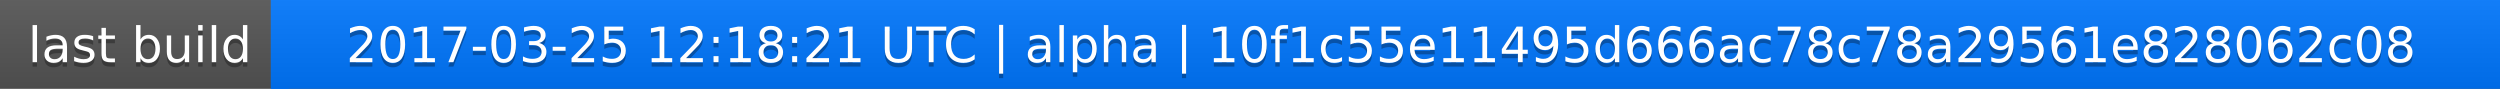
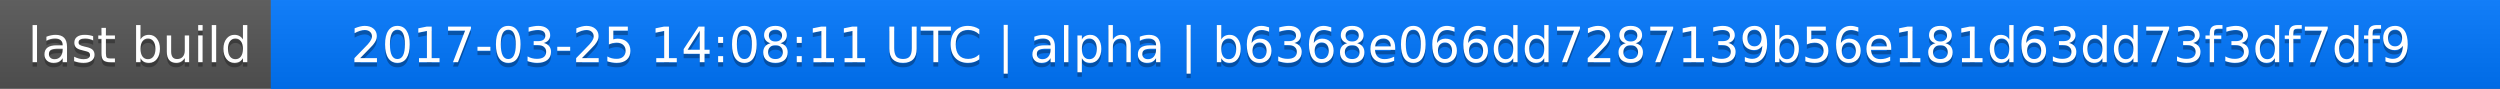
<svg xmlns="http://www.w3.org/2000/svg" width="563" height="20">
  <linearGradient id="a" x2="0" y2="100%">
    <stop offset="0" stop-color="#bbb" stop-opacity=".1" />
    <stop offset="1" stop-opacity=".1" />
  </linearGradient>
  <rect rx="0" width="563" height="20" fill="#555" />
  <rect rx="0" x="61" width="502" height="20" fill="#07f" />
  <path fill="#07f" d="M61 0h4v20h-4z" />
  <rect rx="0" width="563" height="20" fill="url(#a)" />
  <g fill="#fff" text-anchor="middle" font-family="DejaVu Sans,Verdana,Geneva,sans-serif" font-size="11">
    <text x="31.5" y="15" fill="#010101" fill-opacity=".3">last build</text>
    <text x="31.5" y="14">last build</text>
-     <text x="311" y="15" fill="#010101" fill-opacity=".3">2017-03-25 12:18:21 UTC | alpha | 10f1c55e11495d666ac78c78a29561e828062c08</text>
-     <text x="311" y="14">2017-03-25 12:18:21 UTC | alpha | 10f1c55e11495d666ac78c78a29561e828062c08</text>
+     <text x="311" y="15" fill="#010101" fill-opacity=".3">2017-03-25 14:08:11 UTC | alpha | b6368e066dd7287139b56e181d63dd73f3df7df9</text>
+     <text x="311" y="14">2017-03-25 14:08:11 UTC | alpha | b6368e066dd7287139b56e181d63dd73f3df7df9</text>
  </g>
</svg>
